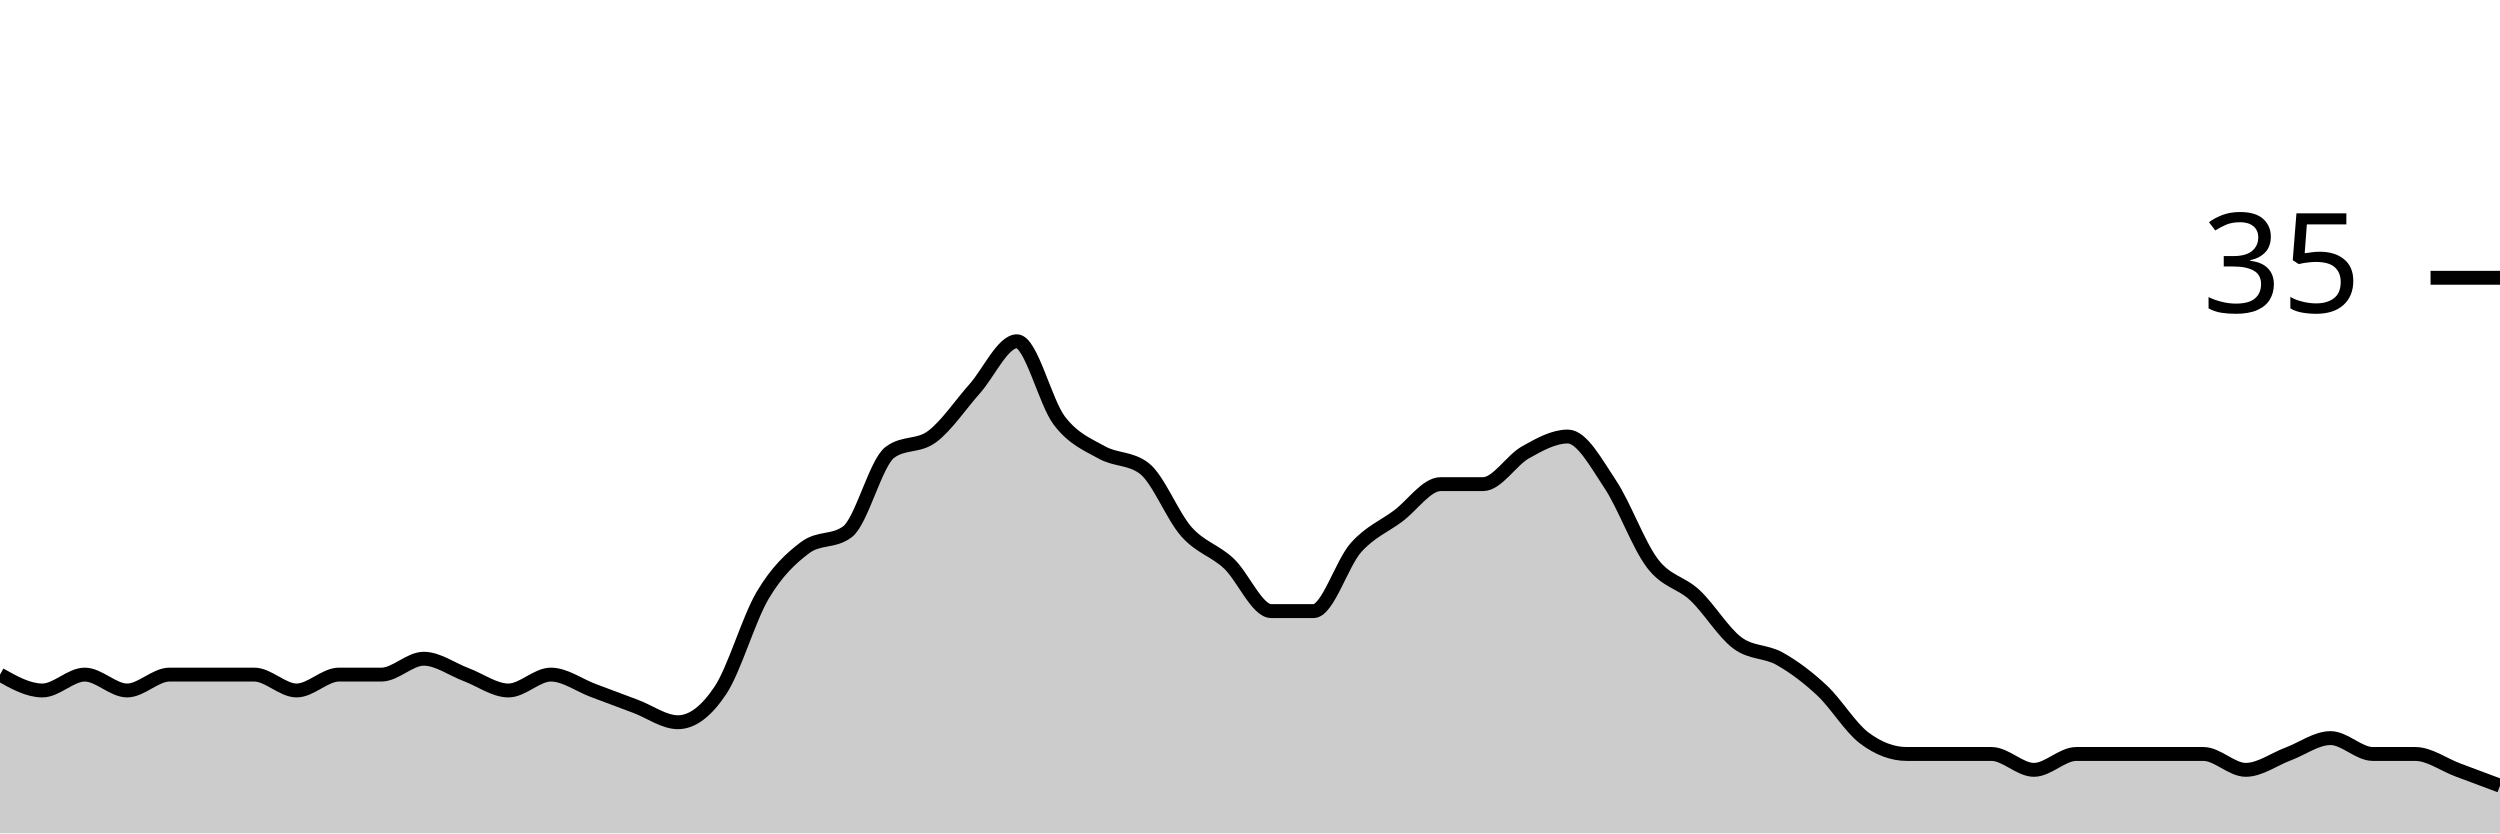
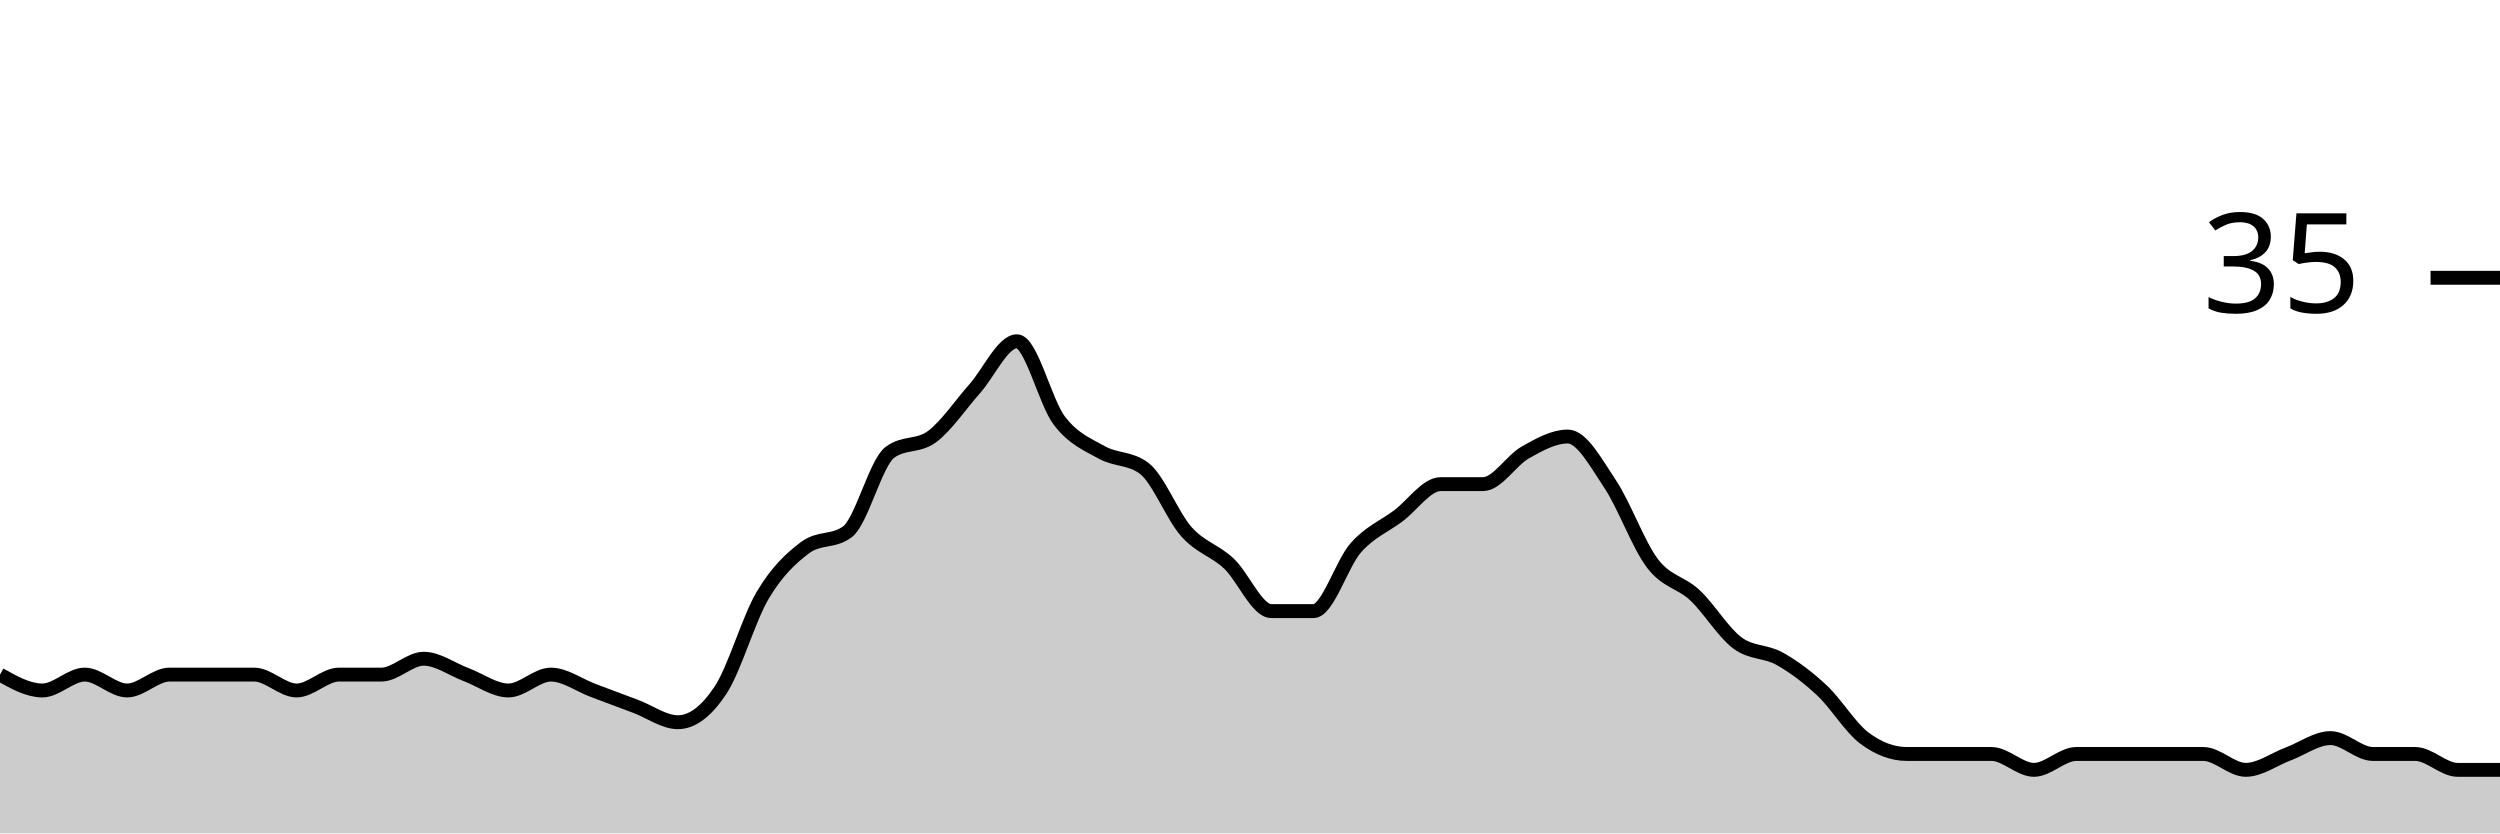
<svg xmlns="http://www.w3.org/2000/svg" viewBox="0 0 180 60">
  <g transform="translate(0,20)">
-     <path class="area" fill="rgba(0, 0, 0, 0.2)" d="M0,28.571C1.017,29.143,2.034,29.714,3.051,29.714C4.068,29.714,5.085,28.571,6.102,28.571C7.119,28.571,8.136,29.714,9.153,29.714C10.169,29.714,11.186,28.571,12.203,28.571C13.22,28.571,14.237,28.571,15.254,28.571C16.271,28.571,17.288,28.571,18.305,28.571C19.322,28.571,20.339,29.714,21.356,29.714C22.373,29.714,23.39,28.571,24.407,28.571C25.424,28.571,26.441,28.571,27.458,28.571C28.475,28.571,29.492,27.429,30.508,27.429C31.525,27.429,32.542,28.19,33.559,28.571C34.576,28.952,35.593,29.714,36.61,29.714C37.627,29.714,38.644,28.571,39.661,28.571C40.678,28.571,41.695,29.333,42.712,29.714C43.729,30.095,44.746,30.476,45.763,30.857C46.78,31.238,47.797,32,48.814,32C49.831,32,50.847,31.238,51.864,29.714C52.881,28.19,53.898,24.571,54.915,22.857C55.932,21.143,56.949,20.19,57.966,19.429C58.983,18.667,60,19.048,61.017,18.286C62.034,17.524,63.051,13.333,64.068,12.571C65.085,11.81,66.102,12.19,67.119,11.429C68.136,10.667,69.153,9.143,70.169,8C71.186,6.857,72.203,4.571,73.22,4.571C74.237,4.571,75.254,8.952,76.271,10.286C77.288,11.619,78.305,12,79.322,12.571C80.339,13.143,81.356,12.952,82.373,13.714C83.39,14.476,84.407,17.143,85.424,18.286C86.441,19.429,87.458,19.619,88.475,20.571C89.492,21.524,90.508,24,91.525,24C92.542,24,93.559,24,94.576,24C95.593,24,96.61,20.571,97.627,19.429C98.644,18.286,99.661,17.905,100.678,17.143C101.695,16.381,102.712,14.857,103.729,14.857C104.746,14.857,105.763,14.857,106.78,14.857C107.797,14.857,108.814,13.143,109.831,12.571C110.847,12,111.864,11.429,112.881,11.429C113.898,11.429,114.915,13.333,115.932,14.857C116.949,16.381,117.966,19.238,118.983,20.571C120,21.905,121.017,21.905,122.034,22.857C123.051,23.81,124.068,25.524,125.085,26.286C126.102,27.048,127.119,26.857,128.136,27.429C129.153,28,130.169,28.762,131.186,29.714C132.203,30.667,133.22,32.381,134.237,33.143C135.254,33.905,136.271,34.286,137.288,34.286C138.305,34.286,139.322,34.286,140.339,34.286C141.356,34.286,142.373,34.286,143.39,34.286C144.407,34.286,145.424,35.429,146.441,35.429C147.458,35.429,148.475,34.286,149.492,34.286C150.508,34.286,151.525,34.286,152.542,34.286C153.559,34.286,154.576,34.286,155.593,34.286C156.61,34.286,157.627,34.286,158.644,34.286C159.661,34.286,160.678,35.429,161.695,35.429C162.712,35.429,163.729,34.667,164.746,34.286C165.763,33.905,166.78,33.143,167.797,33.143C168.814,33.143,169.831,34.286,170.847,34.286C171.864,34.286,172.881,34.286,173.898,34.286C174.915,34.286,175.932,35.048,176.949,35.429C177.966,35.81,178.983,36.19,180,36.571L180,40C178.983,40,177.966,40,176.949,40C175.932,40,174.915,40,173.898,40C172.881,40,171.864,40,170.847,40C169.831,40,168.814,40,167.797,40C166.78,40,165.763,40,164.746,40C163.729,40,162.712,40,161.695,40C160.678,40,159.661,40,158.644,40C157.627,40,156.61,40,155.593,40C154.576,40,153.559,40,152.542,40C151.525,40,150.508,40,149.492,40C148.475,40,147.458,40,146.441,40C145.424,40,144.407,40,143.39,40C142.373,40,141.356,40,140.339,40C139.322,40,138.305,40,137.288,40C136.271,40,135.254,40,134.237,40C133.22,40,132.203,40,131.186,40C130.169,40,129.153,40,128.136,40C127.119,40,126.102,40,125.085,40C124.068,40,123.051,40,122.034,40C121.017,40,120,40,118.983,40C117.966,40,116.949,40,115.932,40C114.915,40,113.898,40,112.881,40C111.864,40,110.847,40,109.831,40C108.814,40,107.797,40,106.78,40C105.763,40,104.746,40,103.729,40C102.712,40,101.695,40,100.678,40C99.661,40,98.644,40,97.627,40C96.61,40,95.593,40,94.576,40C93.559,40,92.542,40,91.525,40C90.508,40,89.492,40,88.475,40C87.458,40,86.441,40,85.424,40C84.407,40,83.39,40,82.373,40C81.356,40,80.339,40,79.322,40C78.305,40,77.288,40,76.271,40C75.254,40,74.237,40,73.22,40C72.203,40,71.186,40,70.169,40C69.153,40,68.136,40,67.119,40C66.102,40,65.085,40,64.068,40C63.051,40,62.034,40,61.017,40C60,40,58.983,40,57.966,40C56.949,40,55.932,40,54.915,40C53.898,40,52.881,40,51.864,40C50.847,40,49.831,40,48.814,40C47.797,40,46.78,40,45.763,40C44.746,40,43.729,40,42.712,40C41.695,40,40.678,40,39.661,40C38.644,40,37.627,40,36.61,40C35.593,40,34.576,40,33.559,40C32.542,40,31.525,40,30.508,40C29.492,40,28.475,40,27.458,40C26.441,40,25.424,40,24.407,40C23.39,40,22.373,40,21.356,40C20.339,40,19.322,40,18.305,40C17.288,40,16.271,40,15.254,40C14.237,40,13.22,40,12.203,40C11.186,40,10.169,40,9.153,40C8.136,40,7.119,40,6.102,40C5.085,40,4.068,40,3.051,40C2.034,40,1.017,40,0,40Z" />
-     <path class="line" stroke="black" fill="none" d="M0,28.571C1.017,29.143,2.034,29.714,3.051,29.714C4.068,29.714,5.085,28.571,6.102,28.571C7.119,28.571,8.136,29.714,9.153,29.714C10.169,29.714,11.186,28.571,12.203,28.571C13.22,28.571,14.237,28.571,15.254,28.571C16.271,28.571,17.288,28.571,18.305,28.571C19.322,28.571,20.339,29.714,21.356,29.714C22.373,29.714,23.39,28.571,24.407,28.571C25.424,28.571,26.441,28.571,27.458,28.571C28.475,28.571,29.492,27.429,30.508,27.429C31.525,27.429,32.542,28.19,33.559,28.571C34.576,28.952,35.593,29.714,36.61,29.714C37.627,29.714,38.644,28.571,39.661,28.571C40.678,28.571,41.695,29.333,42.712,29.714C43.729,30.095,44.746,30.476,45.763,30.857C46.78,31.238,47.797,32,48.814,32C49.831,32,50.847,31.238,51.864,29.714C52.881,28.19,53.898,24.571,54.915,22.857C55.932,21.143,56.949,20.19,57.966,19.429C58.983,18.667,60,19.048,61.017,18.286C62.034,17.524,63.051,13.333,64.068,12.571C65.085,11.81,66.102,12.19,67.119,11.429C68.136,10.667,69.153,9.143,70.169,8C71.186,6.857,72.203,4.571,73.22,4.571C74.237,4.571,75.254,8.952,76.271,10.286C77.288,11.619,78.305,12,79.322,12.571C80.339,13.143,81.356,12.952,82.373,13.714C83.39,14.476,84.407,17.143,85.424,18.286C86.441,19.429,87.458,19.619,88.475,20.571C89.492,21.524,90.508,24,91.525,24C92.542,24,93.559,24,94.576,24C95.593,24,96.61,20.571,97.627,19.429C98.644,18.286,99.661,17.905,100.678,17.143C101.695,16.381,102.712,14.857,103.729,14.857C104.746,14.857,105.763,14.857,106.78,14.857C107.797,14.857,108.814,13.143,109.831,12.571C110.847,12,111.864,11.429,112.881,11.429C113.898,11.429,114.915,13.333,115.932,14.857C116.949,16.381,117.966,19.238,118.983,20.571C120,21.905,121.017,21.905,122.034,22.857C123.051,23.81,124.068,25.524,125.085,26.286C126.102,27.048,127.119,26.857,128.136,27.429C129.153,28,130.169,28.762,131.186,29.714C132.203,30.667,133.22,32.381,134.237,33.143C135.254,33.905,136.271,34.286,137.288,34.286C138.305,34.286,139.322,34.286,140.339,34.286C141.356,34.286,142.373,34.286,143.39,34.286C144.407,34.286,145.424,35.429,146.441,35.429C147.458,35.429,148.475,34.286,149.492,34.286C150.508,34.286,151.525,34.286,152.542,34.286C153.559,34.286,154.576,34.286,155.593,34.286C156.61,34.286,157.627,34.286,158.644,34.286C159.661,34.286,160.678,35.429,161.695,35.429C162.712,35.429,163.729,34.667,164.746,34.286C165.763,33.905,166.78,33.143,167.797,33.143C168.814,33.143,169.831,34.286,170.847,34.286C171.864,34.286,172.881,34.286,173.898,34.286C174.915,34.286,175.932,35.048,176.949,35.429C177.966,35.81,178.983,36.19,180,36.571" />
+     <path class="area" fill="rgba(0, 0, 0, 0.2)" d="M0,28.571C1.017,29.143,2.034,29.714,3.051,29.714C4.068,29.714,5.085,28.571,6.102,28.571C7.119,28.571,8.136,29.714,9.153,29.714C10.169,29.714,11.186,28.571,12.203,28.571C13.22,28.571,14.237,28.571,15.254,28.571C16.271,28.571,17.288,28.571,18.305,28.571C19.322,28.571,20.339,29.714,21.356,29.714C22.373,29.714,23.39,28.571,24.407,28.571C25.424,28.571,26.441,28.571,27.458,28.571C28.475,28.571,29.492,27.429,30.508,27.429C31.525,27.429,32.542,28.19,33.559,28.571C34.576,28.952,35.593,29.714,36.61,29.714C37.627,29.714,38.644,28.571,39.661,28.571C40.678,28.571,41.695,29.333,42.712,29.714C43.729,30.095,44.746,30.476,45.763,30.857C46.78,31.238,47.797,32,48.814,32C49.831,32,50.847,31.238,51.864,29.714C52.881,28.19,53.898,24.571,54.915,22.857C55.932,21.143,56.949,20.19,57.966,19.429C58.983,18.667,60,19.048,61.017,18.286C62.034,17.524,63.051,13.333,64.068,12.571C65.085,11.81,66.102,12.19,67.119,11.429C68.136,10.667,69.153,9.143,70.169,8C71.186,6.857,72.203,4.571,73.22,4.571C74.237,4.571,75.254,8.952,76.271,10.286C77.288,11.619,78.305,12,79.322,12.571C80.339,13.143,81.356,12.952,82.373,13.714C83.39,14.476,84.407,17.143,85.424,18.286C86.441,19.429,87.458,19.619,88.475,20.571C89.492,21.524,90.508,24,91.525,24C92.542,24,93.559,24,94.576,24C95.593,24,96.61,20.571,97.627,19.429C98.644,18.286,99.661,17.905,100.678,17.143C101.695,16.381,102.712,14.857,103.729,14.857C104.746,14.857,105.763,14.857,106.78,14.857C107.797,14.857,108.814,13.143,109.831,12.571C110.847,12,111.864,11.429,112.881,11.429C113.898,11.429,114.915,13.333,115.932,14.857C116.949,16.381,117.966,19.238,118.983,20.571C120,21.905,121.017,21.905,122.034,22.857C123.051,23.81,124.068,25.524,125.085,26.286C126.102,27.048,127.119,26.857,128.136,27.429C129.153,28,130.169,28.762,131.186,29.714C132.203,30.667,133.22,32.381,134.237,33.143C135.254,33.905,136.271,34.286,137.288,34.286C138.305,34.286,139.322,34.286,140.339,34.286C141.356,34.286,142.373,34.286,143.39,34.286C144.407,34.286,145.424,35.429,146.441,35.429C147.458,35.429,148.475,34.286,149.492,34.286C150.508,34.286,151.525,34.286,152.542,34.286C153.559,34.286,154.576,34.286,155.593,34.286C156.61,34.286,157.627,34.286,158.644,34.286C159.661,34.286,160.678,35.429,161.695,35.429C162.712,35.429,163.729,34.667,164.746,34.286C165.763,33.905,166.78,33.143,167.797,33.143C168.814,33.143,169.831,34.286,170.847,34.286C171.864,34.286,172.881,34.286,173.898,34.286C174.915,34.286,175.932,35.429,176.949,35.429C177.966,35.429,178.983,35.429,180,35.429L180,40C178.983,40,177.966,40,176.949,40C175.932,40,174.915,40,173.898,40C172.881,40,171.864,40,170.847,40C169.831,40,168.814,40,167.797,40C166.78,40,165.763,40,164.746,40C163.729,40,162.712,40,161.695,40C160.678,40,159.661,40,158.644,40C157.627,40,156.61,40,155.593,40C154.576,40,153.559,40,152.542,40C151.525,40,150.508,40,149.492,40C148.475,40,147.458,40,146.441,40C145.424,40,144.407,40,143.39,40C142.373,40,141.356,40,140.339,40C139.322,40,138.305,40,137.288,40C136.271,40,135.254,40,134.237,40C133.22,40,132.203,40,131.186,40C130.169,40,129.153,40,128.136,40C127.119,40,126.102,40,125.085,40C124.068,40,123.051,40,122.034,40C121.017,40,120,40,118.983,40C117.966,40,116.949,40,115.932,40C114.915,40,113.898,40,112.881,40C111.864,40,110.847,40,109.831,40C108.814,40,107.797,40,106.78,40C105.763,40,104.746,40,103.729,40C102.712,40,101.695,40,100.678,40C99.661,40,98.644,40,97.627,40C96.61,40,95.593,40,94.576,40C93.559,40,92.542,40,91.525,40C90.508,40,89.492,40,88.475,40C87.458,40,86.441,40,85.424,40C84.407,40,83.39,40,82.373,40C81.356,40,80.339,40,79.322,40C78.305,40,77.288,40,76.271,40C75.254,40,74.237,40,73.22,40C72.203,40,71.186,40,70.169,40C69.153,40,68.136,40,67.119,40C66.102,40,65.085,40,64.068,40C63.051,40,62.034,40,61.017,40C60,40,58.983,40,57.966,40C56.949,40,55.932,40,54.915,40C53.898,40,52.881,40,51.864,40C50.847,40,49.831,40,48.814,40C47.797,40,46.78,40,45.763,40C44.746,40,43.729,40,42.712,40C41.695,40,40.678,40,39.661,40C38.644,40,37.627,40,36.61,40C35.593,40,34.576,40,33.559,40C32.542,40,31.525,40,30.508,40C29.492,40,28.475,40,27.458,40C26.441,40,25.424,40,24.407,40C23.39,40,22.373,40,21.356,40C20.339,40,19.322,40,18.305,40C17.288,40,16.271,40,15.254,40C14.237,40,13.22,40,12.203,40C11.186,40,10.169,40,9.153,40C8.136,40,7.119,40,6.102,40C5.085,40,4.068,40,3.051,40C2.034,40,1.017,40,0,40Z" />
+     <path class="line" stroke="black" fill="none" d="M0,28.571C1.017,29.143,2.034,29.714,3.051,29.714C4.068,29.714,5.085,28.571,6.102,28.571C7.119,28.571,8.136,29.714,9.153,29.714C10.169,29.714,11.186,28.571,12.203,28.571C13.22,28.571,14.237,28.571,15.254,28.571C16.271,28.571,17.288,28.571,18.305,28.571C19.322,28.571,20.339,29.714,21.356,29.714C22.373,29.714,23.39,28.571,24.407,28.571C25.424,28.571,26.441,28.571,27.458,28.571C28.475,28.571,29.492,27.429,30.508,27.429C31.525,27.429,32.542,28.19,33.559,28.571C34.576,28.952,35.593,29.714,36.61,29.714C37.627,29.714,38.644,28.571,39.661,28.571C40.678,28.571,41.695,29.333,42.712,29.714C43.729,30.095,44.746,30.476,45.763,30.857C46.78,31.238,47.797,32,48.814,32C49.831,32,50.847,31.238,51.864,29.714C52.881,28.19,53.898,24.571,54.915,22.857C55.932,21.143,56.949,20.19,57.966,19.429C58.983,18.667,60,19.048,61.017,18.286C62.034,17.524,63.051,13.333,64.068,12.571C65.085,11.81,66.102,12.19,67.119,11.429C68.136,10.667,69.153,9.143,70.169,8C71.186,6.857,72.203,4.571,73.22,4.571C74.237,4.571,75.254,8.952,76.271,10.286C77.288,11.619,78.305,12,79.322,12.571C80.339,13.143,81.356,12.952,82.373,13.714C83.39,14.476,84.407,17.143,85.424,18.286C86.441,19.429,87.458,19.619,88.475,20.571C89.492,21.524,90.508,24,91.525,24C92.542,24,93.559,24,94.576,24C95.593,24,96.61,20.571,97.627,19.429C98.644,18.286,99.661,17.905,100.678,17.143C101.695,16.381,102.712,14.857,103.729,14.857C104.746,14.857,105.763,14.857,106.78,14.857C107.797,14.857,108.814,13.143,109.831,12.571C110.847,12,111.864,11.429,112.881,11.429C113.898,11.429,114.915,13.333,115.932,14.857C116.949,16.381,117.966,19.238,118.983,20.571C120,21.905,121.017,21.905,122.034,22.857C123.051,23.81,124.068,25.524,125.085,26.286C126.102,27.048,127.119,26.857,128.136,27.429C129.153,28,130.169,28.762,131.186,29.714C132.203,30.667,133.22,32.381,134.237,33.143C135.254,33.905,136.271,34.286,137.288,34.286C138.305,34.286,139.322,34.286,140.339,34.286C141.356,34.286,142.373,34.286,143.39,34.286C144.407,34.286,145.424,35.429,146.441,35.429C147.458,35.429,148.475,34.286,149.492,34.286C150.508,34.286,151.525,34.286,152.542,34.286C153.559,34.286,154.576,34.286,155.593,34.286C156.61,34.286,157.627,34.286,158.644,34.286C159.661,34.286,160.678,35.429,161.695,35.429C162.712,35.429,163.729,34.667,164.746,34.286C165.763,33.905,166.78,33.143,167.797,33.143C168.814,33.143,169.831,34.286,170.847,34.286C171.864,34.286,172.881,34.286,173.898,34.286C174.915,34.286,175.932,35.429,176.949,35.429C177.966,35.429,178.983,35.429,180,35.429" />
    <path class="axis-ceiling" stroke-width="1" stroke="black" fill="none" d="M175,0L180,0" />
    <text class="axis-ceiling-label" font-family="sans-serif" text-anchor="end" font-size="10px" x="170" y="2.5">35</text>
  </g>
</svg>
